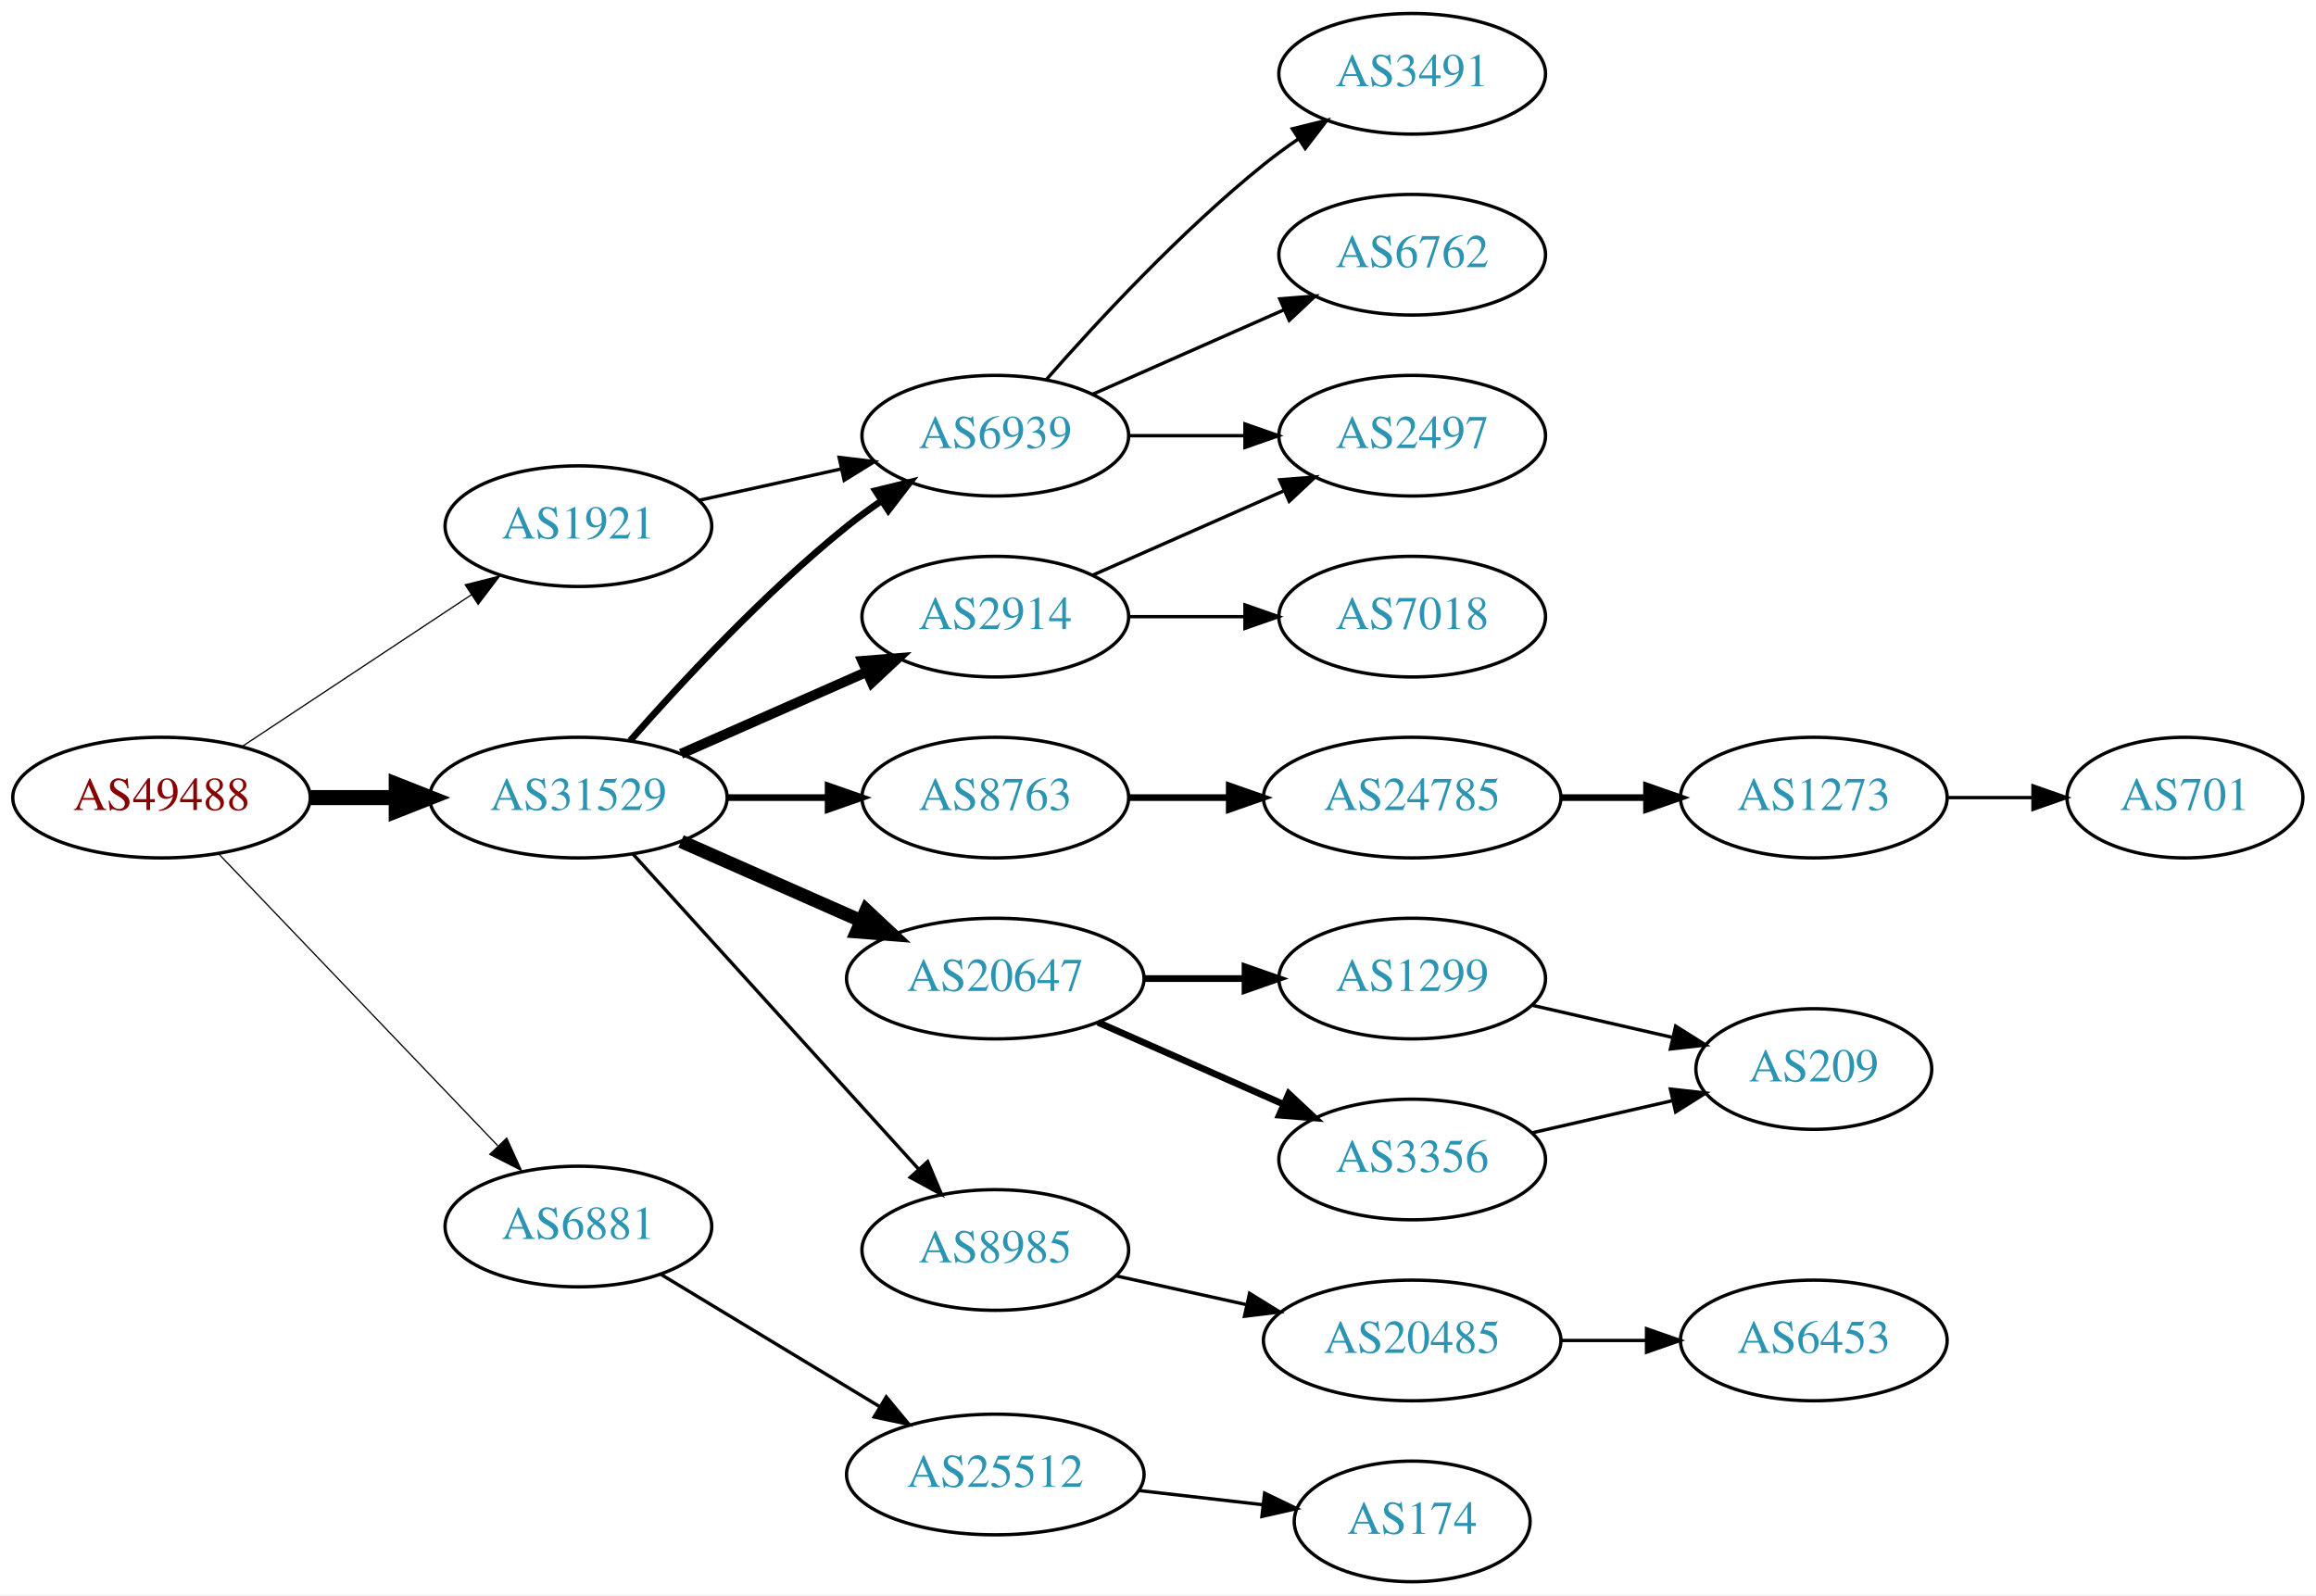
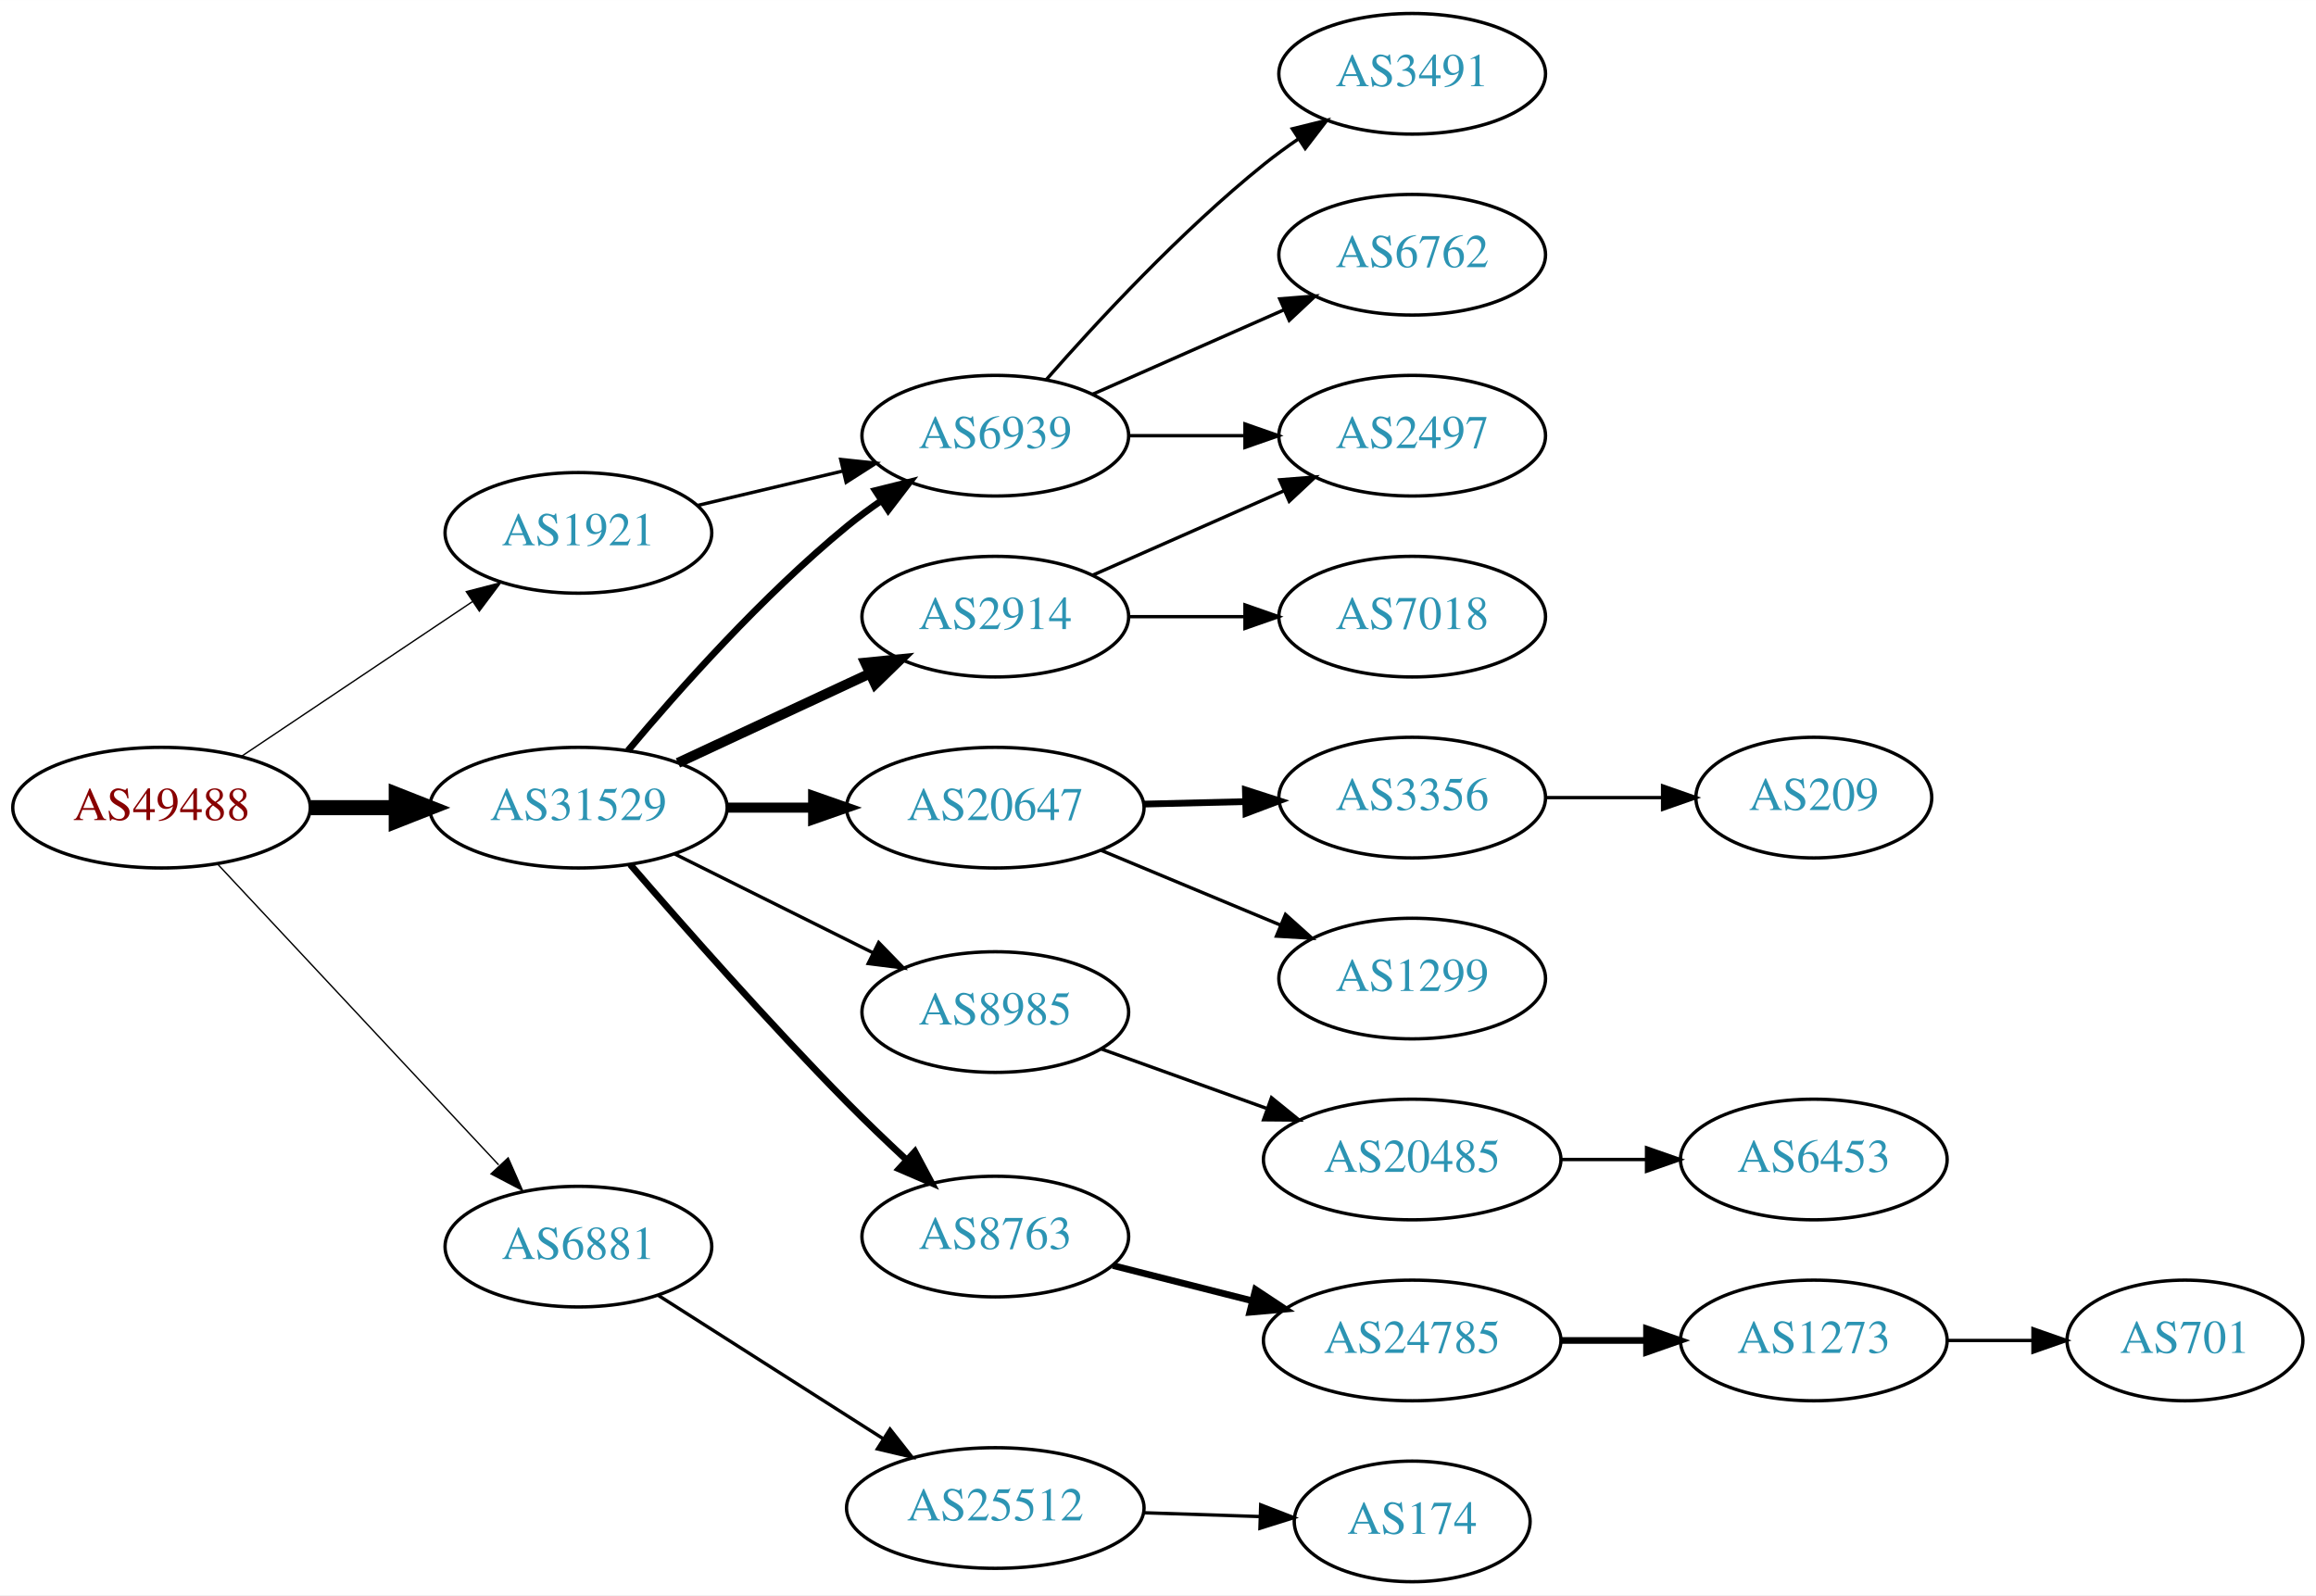
<svg xmlns="http://www.w3.org/2000/svg" xmlns:xlink="http://www.w3.org/1999/xlink" width="691pt" height="476pt" viewBox="0.00 0.00 691.06 476.00">
  <g id="graph0" class="graph" transform="scale(1 1) rotate(0) translate(4 472)">
    <polygon fill="white" stroke="none" points="-4,4 -4,-472 687.055,-472 687.055,4 -4,4" />
    <g id="node1" class="node">
      <g id="a_node1">
        <a xlink:href="/asn/49488" xlink:title="AS49488 ~ nic.at GmbH [AT]">
-           <ellipse fill="#ffffff" stroke="black" cx="44.196" cy="-234" rx="44.393" ry="18" />
-           <text text-anchor="middle" x="44.196" y="-230.3" font-family="Times,serif" font-size="14.00" fill="#880000">AS49488</text>
+           <ellipse fill="#ffffff" stroke="black" cx="44.196" cy="-231" rx="44.393" ry="18" />
+           <text text-anchor="middle" x="44.196" y="-227.3" font-family="Times,serif" font-size="14.00" fill="#880000">AS49488</text>
        </a>
      </g>
    </g>
    <g id="node2" class="node">
      <g id="a_node2">
        <a xlink:href="/asn/1921" xlink:title="AS1921 ~ NIC.at head office Salzburg [AT]">
-           <ellipse fill="#ffffff" stroke="black" cx="168.588" cy="-315" rx="39.794" ry="18" />
-           <text text-anchor="middle" x="168.588" y="-311.3" font-family="Times,serif" font-size="14.00" fill="#2c94b3">AS1921</text>
+           <ellipse fill="#ffffff" stroke="black" cx="168.588" cy="-313" rx="39.794" ry="18" />
+           <text text-anchor="middle" x="168.588" y="-309.3" font-family="Times,serif" font-size="14.00" fill="#2c94b3">AS1921</text>
        </a>
      </g>
    </g>
    <g id="edge1" class="edge">
-       <path fill="none" stroke="black" stroke-width="0.375" d="M68.217,-249.235C87.571,-262.044 115.406,-280.466 136.696,-294.555" />
-       <polygon fill="black" stroke="black" stroke-width="0.375" points="134.813,-297.506 145.084,-300.107 138.676,-291.669 134.813,-297.506" />
+       <path fill="none" stroke="black" stroke-width="0.409" d="M67.93,-246.231C87.373,-259.258 115.527,-278.12 136.955,-292.476" />
+       <polygon fill="black" stroke="black" stroke-width="0.409" points="135.133,-295.468 145.388,-298.127 139.029,-289.653 135.133,-295.468" />
    </g>
    <g id="node3" class="node">
      <g id="a_node3">
        <a xlink:href="/asn/6881" xlink:title="AS6881 ~ NIX.CZ z.s.p.o. [CZ]">
-           <ellipse fill="#ffffff" stroke="black" cx="168.588" cy="-106" rx="39.794" ry="18" />
-           <text text-anchor="middle" x="168.588" y="-102.3" font-family="Times,serif" font-size="14.00" fill="#2c94b3">AS6881</text>
+           <ellipse fill="#ffffff" stroke="black" cx="168.588" cy="-100" rx="39.794" ry="18" />
+           <text text-anchor="middle" x="168.588" y="-96.3" font-family="Times,serif" font-size="14.00" fill="#2c94b3">AS6881</text>
        </a>
      </g>
    </g>
    <g id="edge2" class="edge">
-       <path fill="none" stroke="black" stroke-width="0.375" d="M61.197,-217.266C82.454,-195.035 120.15,-155.612 144.491,-130.155" />
-       <polygon fill="black" stroke="black" stroke-width="0.375" points="147.202,-132.384 151.584,-122.738 142.143,-127.547 147.202,-132.384" />
+       <path fill="none" stroke="black" stroke-width="0.409" d="M60.946,-214.142C82.244,-191.347 120.366,-150.544 144.792,-124.4" />
+       <polygon fill="black" stroke="black" stroke-width="0.409" points="147.629,-126.49 151.899,-116.793 142.514,-121.711 147.629,-126.49" />
    </g>
    <g id="node4" class="node">
      <g id="a_node4">
        <a xlink:href="/asn/31529" xlink:title="AS31529 ~ DENIC-ANYCAST-AS [DE]">
-           <ellipse fill="#ffffff" stroke="black" cx="168.588" cy="-234" rx="44.393" ry="18" />
-           <text text-anchor="middle" x="168.588" y="-230.3" font-family="Times,serif" font-size="14.00" fill="#2c94b3">AS31529</text>
+           <ellipse fill="#ffffff" stroke="black" cx="168.588" cy="-231" rx="44.393" ry="18" />
+           <text text-anchor="middle" x="168.588" y="-227.3" font-family="Times,serif" font-size="14.00" fill="#2c94b3">AS31529</text>
        </a>
      </g>
    </g>
    <g id="edge3" class="edge">
-       <path fill="none" stroke="black" stroke-width="4.5" d="M88.692,-234C96.898,-234 105.569,-234 114.041,-234" />
-       <polygon fill="black" stroke="black" stroke-width="4.5" points="114.233,-237.938 124.233,-234 114.233,-230.063 114.233,-237.938" />
+       <path fill="none" stroke="black" stroke-width="4.5" d="M88.692,-231C96.898,-231 105.569,-231 114.041,-231" />
+       <polygon fill="black" stroke="black" stroke-width="4.5" points="114.233,-234.938 124.233,-231 114.233,-227.063 114.233,-234.938" />
    </g>
    <g id="node5" class="node">
      <g id="a_node5">
        <a xlink:href="/asn/6939" xlink:title="AS6939 ~ Hurricane Electric LLC [US]">
          <ellipse fill="#ffffff" stroke="black" cx="292.98" cy="-342" rx="39.794" ry="18" />
          <text text-anchor="middle" x="292.98" y="-338.3" font-family="Times,serif" font-size="14.00" fill="#2c94b3">AS6939</text>
        </a>
      </g>
    </g>
    <g id="edge4" class="edge">
-       <path fill="none" stroke="black" d="M204.661,-322.737C217.848,-325.646 233.028,-328.995 246.994,-332.076" />
-       <polygon fill="black" stroke="black" points="246.383,-335.525 256.903,-334.262 247.891,-328.69 246.383,-335.525" />
+       <path fill="none" stroke="black" d="M204.007,-321.155C217.434,-324.337 233.004,-328.026 247.279,-331.408" />
+       <polygon fill="black" stroke="black" points="246.858,-334.905 257.396,-333.805 248.472,-328.094 246.858,-334.905" />
    </g>
    <g id="node9" class="node">
      <g id="a_node9">
        <a xlink:href="/asn/25512" xlink:title="AS25512 ~ The Czech Republic [CZ]">
-           <ellipse fill="#ffffff" stroke="black" cx="292.98" cy="-32" rx="44.393" ry="18" />
-           <text text-anchor="middle" x="292.98" y="-28.3" font-family="Times,serif" font-size="14.00" fill="#2c94b3">AS25512</text>
+           <ellipse fill="#ffffff" stroke="black" cx="292.98" cy="-22" rx="44.393" ry="18" />
+           <text text-anchor="middle" x="292.98" y="-18.3" font-family="Times,serif" font-size="14.00" fill="#2c94b3">AS25512</text>
        </a>
      </g>
    </g>
    <g id="edge8" class="edge">
-       <path fill="none" stroke="black" d="M193.187,-91.732C211.703,-80.537 237.716,-64.809 258.402,-52.302" />
-       <polygon fill="black" stroke="black" points="260.448,-55.155 267.194,-46.986 256.826,-49.165 260.448,-55.155" />
-     </g>
-     <g id="edge11" class="edge">
-       <path fill="none" stroke="black" stroke-width="2" d="M184.021,-250.983C199.152,-268.229 224.116,-295.148 248.784,-315 252.04,-317.62 255.565,-320.192 259.149,-322.646" />
-       <polygon fill="black" stroke="black" stroke-width="2" points="257.237,-325.577 267.522,-328.121 261.068,-319.719 257.237,-325.577" />
+       <path fill="none" stroke="black" d="M192.322,-85.512C211.195,-73.484 238.275,-56.226 259.445,-42.735" />
+       <polygon fill="black" stroke="black" points="261.562,-45.536 268.114,-37.21 257.8,-39.633 261.562,-45.536" />
+     </g>
+     <g id="edge13" class="edge">
+       <path fill="none" stroke="black" stroke-width="2" d="M183.347,-248.002C198.321,-265.896 223.52,-294.287 248.784,-315 252.016,-317.649 255.526,-320.24 259.102,-322.705" />
+       <polygon fill="black" stroke="black" stroke-width="2" points="257.183,-325.632 267.464,-328.192 261.024,-319.779 257.183,-325.632" />
    </g>
    <g id="node11" class="node">
      <g id="a_node11">
-         <a xlink:href="/asn/8763" xlink:title="AS8763 ~ Kaiserstr. 75-77 [DE]">
-           <ellipse fill="#ffffff" stroke="black" cx="292.98" cy="-234" rx="39.794" ry="18" />
-           <text text-anchor="middle" x="292.98" y="-230.3" font-family="Times,serif" font-size="14.00" fill="#2c94b3">AS8763</text>
+         <a xlink:href="/asn/20647" xlink:title="AS20647 ~ IPB [DE]">
+           <ellipse fill="#ffffff" stroke="black" cx="292.98" cy="-231" rx="44.393" ry="18" />
+           <text text-anchor="middle" x="292.98" y="-227.3" font-family="Times,serif" font-size="14.00" fill="#2c94b3">AS20647</text>
        </a>
      </g>
    </g>
    <g id="edge10" class="edge">
-       <path fill="none" stroke="black" stroke-width="2" d="M213.084,-234C222.773,-234 233.11,-234 243.002,-234" />
-       <polygon fill="black" stroke="black" stroke-width="2" points="243.105,-237.5 253.105,-234 243.105,-230.5 243.105,-237.5" />
+       <path fill="none" stroke="black" stroke-width="3" d="M213.084,-231C221.29,-231 229.961,-231 238.434,-231" />
+       <polygon fill="black" stroke="black" stroke-width="3" points="238.625,-234.5 248.625,-231 238.625,-227.5 238.625,-234.5" />
    </g>
    <g id="node12" class="node">
      <g id="a_node12">
-         <a xlink:href="/asn/20647" xlink:title="AS20647 ~ IPB [DE]">
-           <ellipse fill="#ffffff" stroke="black" cx="292.98" cy="-180" rx="44.393" ry="18" />
-           <text text-anchor="middle" x="292.98" y="-176.3" font-family="Times,serif" font-size="14.00" fill="#2c94b3">AS20647</text>
-         </a>
-       </g>
-     </g>
-     <g id="edge12" class="edge">
-       <path fill="none" stroke="black" stroke-width="4" d="M199.216,-220.928C215.333,-213.817 235.473,-204.931 252.865,-197.258" />
-       <polygon fill="black" stroke="black" stroke-width="4" points="254.465,-200.378 262.201,-193.139 251.639,-193.973 254.465,-200.378" />
+         <a xlink:href="/asn/8985" xlink:title="AS8985 ~ MSK-IX_Services [RU]">
+           <ellipse fill="#ffffff" stroke="black" cx="292.98" cy="-170" rx="39.794" ry="18" />
+           <text text-anchor="middle" x="292.98" y="-166.3" font-family="Times,serif" font-size="14.00" fill="#2c94b3">AS8985</text>
+         </a>
+       </g>
+     </g>
+     <g id="edge11" class="edge">
+       <path fill="none" stroke="black" d="M197.361,-217.158C214.858,-208.438 237.614,-197.096 256.424,-187.721" />
+       <polygon fill="black" stroke="black" points="258.187,-190.753 265.576,-183.16 255.065,-184.488 258.187,-190.753" />
    </g>
    <g id="node13" class="node">
      <g id="a_node13">
        <a xlink:href="/asn/2914" xlink:title="AS2914 ~ NTT America, Inc. [US]">
          <ellipse fill="#ffffff" stroke="black" cx="292.98" cy="-288" rx="39.794" ry="18" />
          <text text-anchor="middle" x="292.98" y="-284.3" font-family="Times,serif" font-size="14.00" fill="#2c94b3">AS2914</text>
        </a>
      </g>
    </g>
-     <g id="edge13" class="edge">
-       <path fill="none" stroke="black" stroke-width="3" d="M199.216,-247.072C215.81,-254.393 236.67,-263.597 254.403,-271.421" />
-       <polygon fill="black" stroke="black" stroke-width="3" points="253.325,-274.77 263.887,-275.605 256.151,-268.366 253.325,-274.77" />
+     <g id="edge12" class="edge">
+       <path fill="none" stroke="black" stroke-width="3" d="M198.284,-244.364C215.371,-252.322 237.221,-262.498 255.522,-271.021" />
+       <polygon fill="black" stroke="black" stroke-width="3" points="254.182,-274.258 264.725,-275.307 257.137,-267.912 254.182,-274.258" />
    </g>
    <g id="node14" class="node">
      <g id="a_node14">
-         <a xlink:href="/asn/8985" xlink:title="AS8985 ~ MSK-IX_Services [RU]">
-           <ellipse fill="#ffffff" stroke="black" cx="292.98" cy="-99" rx="39.794" ry="18" />
-           <text text-anchor="middle" x="292.98" y="-95.3" font-family="Times,serif" font-size="14.00" fill="#2c94b3">AS8985</text>
+         <a xlink:href="/asn/8763" xlink:title="AS8763 ~ Kaiserstr. 75-77 [DE]">
+           <ellipse fill="#ffffff" stroke="black" cx="292.98" cy="-103" rx="39.794" ry="18" />
+           <text text-anchor="middle" x="292.98" y="-99.3" font-family="Times,serif" font-size="14.00" fill="#2c94b3">AS8763</text>
        </a>
      </g>
    </g>
    <g id="edge14" class="edge">
-       <path fill="none" stroke="black" d="M184.842,-217.175C206.305,-193.501 245.536,-150.229 270.104,-123.13" />
-       <polygon fill="black" stroke="black" points="272.795,-125.372 276.919,-115.613 267.609,-120.671 272.795,-125.372" />
+       <path fill="none" stroke="black" stroke-width="2" d="M184.037,-214.043C199.588,-196.01 225.263,-166.858 248.784,-143 254.31,-137.396 260.419,-131.544 266.261,-126.101" />
+       <polygon fill="black" stroke="black" stroke-width="2" points="268.996,-128.341 273.982,-118.993 264.255,-123.19 268.996,-128.341" />
    </g>
    <g id="node6" class="node">
      <g id="a_node6">
        <a xlink:href="/asn/3491" xlink:title="AS3491 ~ PCCW Global, Inc. [US]">
          <ellipse fill="#ffffff" stroke="black" cx="417.373" cy="-450" rx="39.794" ry="18" />
          <text text-anchor="middle" x="417.373" y="-446.3" font-family="Times,serif" font-size="14.00" fill="#2c94b3">AS3491</text>
        </a>
      </g>
    </g>
    <g id="edge5" class="edge">
      <path fill="none" stroke="black" d="M308.133,-358.663C323.234,-375.894 348.355,-403.024 373.176,-423 376.432,-425.62 379.957,-428.192 383.542,-430.646" />
      <polygon fill="black" stroke="black" points="381.629,-433.577 391.914,-436.121 385.46,-427.719 381.629,-433.577" />
    </g>
    <g id="node7" class="node">
      <g id="a_node7">
        <a xlink:href="/asn/6762" xlink:title="AS6762 ~ TELECOM ITALIA SPARKLE S.p.A. [IT]">
          <ellipse fill="#ffffff" stroke="black" cx="417.373" cy="-396" rx="39.794" ry="18" />
          <text text-anchor="middle" x="417.373" y="-392.3" font-family="Times,serif" font-size="14.00" fill="#2c94b3">AS6762</text>
        </a>
      </g>
    </g>
    <g id="edge6" class="edge">
      <path fill="none" stroke="black" d="M322.06,-354.389C339.008,-361.866 360.805,-371.483 379.174,-379.588" />
      <polygon fill="black" stroke="black" points="377.862,-382.834 388.424,-383.669 380.688,-376.43 377.862,-382.834" />
    </g>
    <g id="node8" class="node">
      <g id="a_node8">
        <a xlink:href="/asn/2497" xlink:title="AS2497 ~ Internet Initiative Japan Inc. [JP]">
          <ellipse fill="#ffffff" stroke="black" cx="417.373" cy="-342" rx="39.794" ry="18" />
          <text text-anchor="middle" x="417.373" y="-338.3" font-family="Times,serif" font-size="14.00" fill="#2c94b3">AS2497</text>
        </a>
      </g>
    </g>
    <g id="edge7" class="edge">
      <path fill="none" stroke="black" d="M332.706,-342C343.644,-342 355.695,-342 367.161,-342" />
      <polygon fill="black" stroke="black" points="367.479,-345.5 377.479,-342 367.479,-338.5 367.479,-345.5" />
    </g>
    <g id="node10" class="node">
      <g id="a_node10">
        <a xlink:href="/asn/174" xlink:title="AS174 ~ Cogent Communications [US]">
          <ellipse fill="#ffffff" stroke="black" cx="417.373" cy="-18" rx="35.194" ry="18" />
          <text text-anchor="middle" x="417.373" y="-14.3" font-family="Times,serif" font-size="14.00" fill="#2c94b3">AS174</text>
        </a>
      </g>
    </g>
    <g id="edge9" class="edge">
-       <path fill="none" stroke="black" d="M335.759,-27.221C347.649,-25.861 360.631,-24.376 372.634,-23.003" />
-       <polygon fill="black" stroke="black" points="373.342,-26.445 382.879,-21.831 372.546,-19.49 373.342,-26.445" />
+       <path fill="none" stroke="black" d="M337.131,-20.59C348.408,-20.221 360.581,-19.823 371.924,-19.453" />
+       <polygon fill="black" stroke="black" points="372.177,-22.946 382.057,-19.122 371.948,-15.95 372.177,-22.946" />
    </g>
    <g id="node15" class="node">
      <g id="a_node15">
-         <a xlink:href="/asn/24785" xlink:title="AS24785 ~ Open Peering [NL]">
-           <ellipse fill="#ffffff" stroke="black" cx="417.373" cy="-234" rx="44.393" ry="18" />
-           <text text-anchor="middle" x="417.373" y="-230.3" font-family="Times,serif" font-size="14.00" fill="#2c94b3">AS24785</text>
+         <a xlink:href="/asn/3356" xlink:title="AS3356 ~ Level 3 Parent, LLC [US]">
+           <ellipse fill="#ffffff" stroke="black" cx="417.373" cy="-234" rx="39.794" ry="18" />
+           <text text-anchor="middle" x="417.373" y="-230.3" font-family="Times,serif" font-size="14.00" fill="#2c94b3">AS3356</text>
        </a>
      </g>
    </g>
    <g id="edge15" class="edge">
-       <path fill="none" stroke="black" stroke-width="2" d="M332.706,-234C342.166,-234 352.458,-234 362.484,-234" />
-       <polygon fill="black" stroke="black" stroke-width="2" points="362.791,-237.5 372.791,-234 362.791,-230.5 362.791,-237.5" />
-     </g>
-     <g id="node17" class="node">
-       <g id="a_node17">
+       <path fill="none" stroke="black" stroke-width="2" d="M337.131,-232.058C346.939,-232.298 357.425,-232.555 367.453,-232.801" />
+       <polygon fill="black" stroke="black" stroke-width="2" points="367.606,-236.306 377.689,-233.052 367.778,-229.308 367.606,-236.306" />
+     </g>
+     <g id="node16" class="node">
+       <g id="a_node16">
        <a xlink:href="/asn/1299" xlink:title="AS1299 ~ Telia Carrier [EU]">
          <ellipse fill="#ffffff" stroke="black" cx="417.373" cy="-180" rx="39.794" ry="18" />
          <text text-anchor="middle" x="417.373" y="-176.3" font-family="Times,serif" font-size="14.00" fill="#2c94b3">AS1299</text>
        </a>
      </g>
    </g>
+     <g id="edge16" class="edge">
+       <path fill="none" stroke="black" d="M324.549,-218.262C340.799,-211.491 360.93,-203.102 378.198,-195.907" />
+       <polygon fill="black" stroke="black" points="379.57,-199.127 387.455,-192.05 376.878,-192.666 379.57,-199.127" />
+     </g>
+     <g id="node17" class="node">
+       <g id="a_node17">
+         <a xlink:href="/asn/20485" xlink:title="AS20485 ~ Moscow, Russia [RU]">
+           <ellipse fill="#ffffff" stroke="black" cx="417.373" cy="-126" rx="44.393" ry="18" />
+           <text text-anchor="middle" x="417.373" y="-122.3" font-family="Times,serif" font-size="14.00" fill="#2c94b3">AS20485</text>
+         </a>
+       </g>
+     </g>
    <g id="edge17" class="edge">
-       <path fill="none" stroke="black" stroke-width="2" d="M337.476,-180C347.165,-180 357.502,-180 367.394,-180" />
-       <polygon fill="black" stroke="black" stroke-width="2" points="367.497,-183.5 377.497,-180 367.497,-176.5 367.497,-183.5" />
-     </g>
-     <g id="node18" class="node">
-       <g id="a_node18">
-         <a xlink:href="/asn/3356" xlink:title="AS3356 ~ Level 3 Parent, LLC [US]">
-           <ellipse fill="#ffffff" stroke="black" cx="417.373" cy="-126" rx="39.794" ry="18" />
-           <text text-anchor="middle" x="417.373" y="-122.3" font-family="Times,serif" font-size="14.00" fill="#2c94b3">AS3356</text>
-         </a>
-       </g>
-     </g>
-     <g id="edge18" class="edge">
-       <path fill="none" stroke="black" stroke-width="2" d="M323.608,-166.928C340.203,-159.607 361.062,-150.403 378.795,-142.579" />
-       <polygon fill="black" stroke="black" stroke-width="2" points="380.543,-145.634 388.279,-138.395 377.717,-139.23 380.543,-145.634" />
+       <path fill="none" stroke="black" d="M324.549,-159.01C339.443,-153.656 357.597,-147.13 373.818,-141.298" />
+       <polygon fill="black" stroke="black" points="375.396,-144.45 383.623,-137.774 373.028,-137.863 375.396,-144.45" />
    </g>
    <g id="edge20" class="edge">
      <path fill="none" stroke="black" d="M322.06,-300.389C339.008,-307.866 360.805,-317.483 379.174,-325.588" />
      <polygon fill="black" stroke="black" points="377.862,-328.834 388.424,-329.669 380.688,-322.43 377.862,-328.834" />
    </g>
+     <g id="node20" class="node">
+       <g id="a_node20">
+         <a xlink:href="/asn/7018" xlink:title="AS7018 ~ AT&amp;T Services, Inc. [US]">
+           <ellipse fill="#ffffff" stroke="black" cx="417.373" cy="-288" rx="39.794" ry="18" />
+           <text text-anchor="middle" x="417.373" y="-284.3" font-family="Times,serif" font-size="14.00" fill="#2c94b3">AS7018</text>
+         </a>
+       </g>
+     </g>
+     <g id="edge21" class="edge">
+       <path fill="none" stroke="black" d="M332.706,-288C343.644,-288 355.695,-288 367.161,-288" />
+       <polygon fill="black" stroke="black" points="367.479,-291.5 377.479,-288 367.479,-284.5 367.479,-291.5" />
+     </g>
+     <g id="node21" class="node">
+       <g id="a_node21">
+         <a xlink:href="/asn/24785" xlink:title="AS24785 ~ Open Peering [NL]">
+           <ellipse fill="#ffffff" stroke="black" cx="417.373" cy="-72" rx="44.393" ry="18" />
+           <text text-anchor="middle" x="417.373" y="-68.3" font-family="Times,serif" font-size="14.00" fill="#2c94b3">AS24785</text>
+         </a>
+       </g>
+     </g>
+     <g id="edge22" class="edge">
+       <path fill="none" stroke="black" stroke-width="2" d="M328.073,-94.365C340.937,-91.107 355.802,-87.341 369.625,-83.841" />
+       <polygon fill="black" stroke="black" stroke-width="2" points="370.627,-87.197 379.462,-81.349 368.908,-80.412 370.627,-87.197" />
+     </g>
    <g id="node19" class="node">
      <g id="a_node19">
-         <a xlink:href="/asn/7018" xlink:title="AS7018 ~ ATT-INTERNET4 [US]">
-           <ellipse fill="#ffffff" stroke="black" cx="417.373" cy="-288" rx="39.794" ry="18" />
-           <text text-anchor="middle" x="417.373" y="-284.3" font-family="Times,serif" font-size="14.00" fill="#2c94b3">AS7018</text>
+         <a xlink:href="/asn/209" xlink:title="AS209 ~ CenturyLink Communications, LLC [US]">
+           <ellipse fill="#ffffff" stroke="black" cx="537.215" cy="-234" rx="35.194" ry="18" />
+           <text text-anchor="middle" x="537.215" y="-230.3" font-family="Times,serif" font-size="14.00" fill="#2c94b3">AS209</text>
        </a>
      </g>
    </g>
    <g id="edge19" class="edge">
-       <path fill="none" stroke="black" d="M332.706,-288C343.644,-288 355.695,-288 367.161,-288" />
-       <polygon fill="black" stroke="black" points="367.479,-291.5 377.479,-288 367.479,-284.5 367.479,-291.5" />
-     </g>
-     <g id="node20" class="node">
-       <g id="a_node20">
-         <a xlink:href="/asn/20485" xlink:title="AS20485 ~ Moscow, Russia [RU]">
-           <ellipse fill="#ffffff" stroke="black" cx="417.373" cy="-72" rx="44.393" ry="18" />
-           <text text-anchor="middle" x="417.373" y="-68.3" font-family="Times,serif" font-size="14.00" fill="#2c94b3">AS20485</text>
-         </a>
-       </g>
-     </g>
-     <g id="edge21" class="edge">
-       <path fill="none" stroke="black" d="M329.053,-91.263C341.092,-88.607 354.792,-85.585 367.713,-82.734" />
-       <polygon fill="black" stroke="black" points="368.851,-86.068 377.862,-80.496 367.343,-79.232 368.851,-86.068" />
-     </g>
-     <g id="node16" class="node">
-       <g id="a_node16">
+       <path fill="none" stroke="black" d="M457.285,-234C468.372,-234 480.531,-234 491.914,-234" />
+       <polygon fill="black" stroke="black" points="492.096,-237.5 502.096,-234 492.096,-230.5 492.096,-237.5" />
+     </g>
+     <g id="node18" class="node">
+       <g id="a_node18">
+         <a xlink:href="/asn/6453" xlink:title="AS6453 ~ TATA COMMUNICATIONS (AMERICA) INC [US]">
+           <ellipse fill="#ffffff" stroke="black" cx="537.215" cy="-126" rx="39.794" ry="18" />
+           <text text-anchor="middle" x="537.215" y="-122.3" font-family="Times,serif" font-size="14.00" fill="#2c94b3">AS6453</text>
+         </a>
+       </g>
+     </g>
+     <g id="edge18" class="edge">
+       <path fill="none" stroke="black" d="M461.584,-126C469.896,-126 478.659,-126 487.141,-126" />
+       <polygon fill="black" stroke="black" points="487.3,-129.5 497.3,-126 487.3,-122.5 487.3,-129.5" />
+     </g>
+     <g id="node22" class="node">
+       <g id="a_node22">
        <a xlink:href="/asn/1273" xlink:title="AS1273 ~ Vodafone Group PLC [EU]">
-           <ellipse fill="#ffffff" stroke="black" cx="537.215" cy="-234" rx="39.794" ry="18" />
-           <text text-anchor="middle" x="537.215" y="-230.3" font-family="Times,serif" font-size="14.00" fill="#2c94b3">AS1273</text>
-         </a>
-       </g>
-     </g>
-     <g id="edge16" class="edge">
-       <path fill="none" stroke="black" stroke-width="2" d="M461.584,-234C469.896,-234 478.659,-234 487.141,-234" />
-       <polygon fill="black" stroke="black" stroke-width="2" points="487.3,-237.5 497.3,-234 487.3,-230.5 487.3,-237.5" />
+           <ellipse fill="#ffffff" stroke="black" cx="537.215" cy="-72" rx="39.794" ry="18" />
+           <text text-anchor="middle" x="537.215" y="-68.3" font-family="Times,serif" font-size="14.00" fill="#2c94b3">AS1273</text>
+         </a>
+       </g>
+     </g>
+     <g id="edge23" class="edge">
+       <path fill="none" stroke="black" stroke-width="2" d="M461.584,-72C469.896,-72 478.659,-72 487.141,-72" />
+       <polygon fill="black" stroke="black" stroke-width="2" points="487.3,-75.5 497.3,-72 487.3,-68.5 487.3,-75.5" />
    </g>
    <g id="node23" class="node">
      <g id="a_node23">
        <a xlink:href="/asn/701" xlink:title="AS701 ~ UUNET [US]">
-           <ellipse fill="#ffffff" stroke="black" cx="647.958" cy="-234" rx="35.194" ry="18" />
-           <text text-anchor="middle" x="647.958" y="-230.3" font-family="Times,serif" font-size="14.00" fill="#2c94b3">AS701</text>
-         </a>
-       </g>
-     </g>
-     <g id="edge25" class="edge">
-       <path fill="none" stroke="black" d="M577.167,-234C585.399,-234 594.145,-234 602.561,-234" />
-       <polygon fill="black" stroke="black" points="602.606,-237.5 612.606,-234 602.606,-230.5 602.606,-237.5" />
-     </g>
-     <g id="node22" class="node">
-       <g id="a_node22">
-         <a xlink:href="/asn/209" xlink:title="AS209 ~ CenturyLink Communications, LLC [US]">
-           <ellipse fill="#ffffff" stroke="black" cx="537.215" cy="-153" rx="35.194" ry="18" />
-           <text text-anchor="middle" x="537.215" y="-149.3" font-family="Times,serif" font-size="14.00" fill="#2c94b3">AS209</text>
-         </a>
-       </g>
-     </g>
-     <g id="edge23" class="edge">
-       <path fill="none" stroke="black" d="M453.092,-172.045C466.184,-169.045 481.207,-165.604 494.847,-162.478" />
-       <polygon fill="black" stroke="black" points="495.989,-165.807 504.955,-160.162 494.425,-158.984 495.989,-165.807" />
+           <ellipse fill="#ffffff" stroke="black" cx="647.958" cy="-72" rx="35.194" ry="18" />
+           <text text-anchor="middle" x="647.958" y="-68.3" font-family="Times,serif" font-size="14.00" fill="#2c94b3">AS701</text>
+         </a>
+       </g>
    </g>
    <g id="edge24" class="edge">
-       <path fill="none" stroke="black" d="M453.092,-133.955C466.184,-136.955 481.207,-140.396 494.847,-143.522" />
-       <polygon fill="black" stroke="black" points="494.425,-147.016 504.955,-145.838 495.989,-140.193 494.425,-147.016" />
-     </g>
-     <g id="node21" class="node">
-       <g id="a_node21">
-         <a xlink:href="/asn/6453" xlink:title="AS6453 ~ TATA COMMUNICATIONS (AMERICA) INC [US]">
-           <ellipse fill="#ffffff" stroke="black" cx="537.215" cy="-72" rx="39.794" ry="18" />
-           <text text-anchor="middle" x="537.215" y="-68.3" font-family="Times,serif" font-size="14.00" fill="#2c94b3">AS6453</text>
-         </a>
-       </g>
-     </g>
-     <g id="edge22" class="edge">
-       <path fill="none" stroke="black" d="M461.584,-72C469.896,-72 478.659,-72 487.141,-72" />
-       <polygon fill="black" stroke="black" points="487.3,-75.5 497.3,-72 487.3,-68.5 487.3,-75.5" />
+       <path fill="none" stroke="black" d="M577.167,-72C585.399,-72 594.145,-72 602.561,-72" />
+       <polygon fill="black" stroke="black" points="602.606,-75.5 612.606,-72 602.606,-68.5 602.606,-75.5" />
    </g>
  </g>
</svg>
